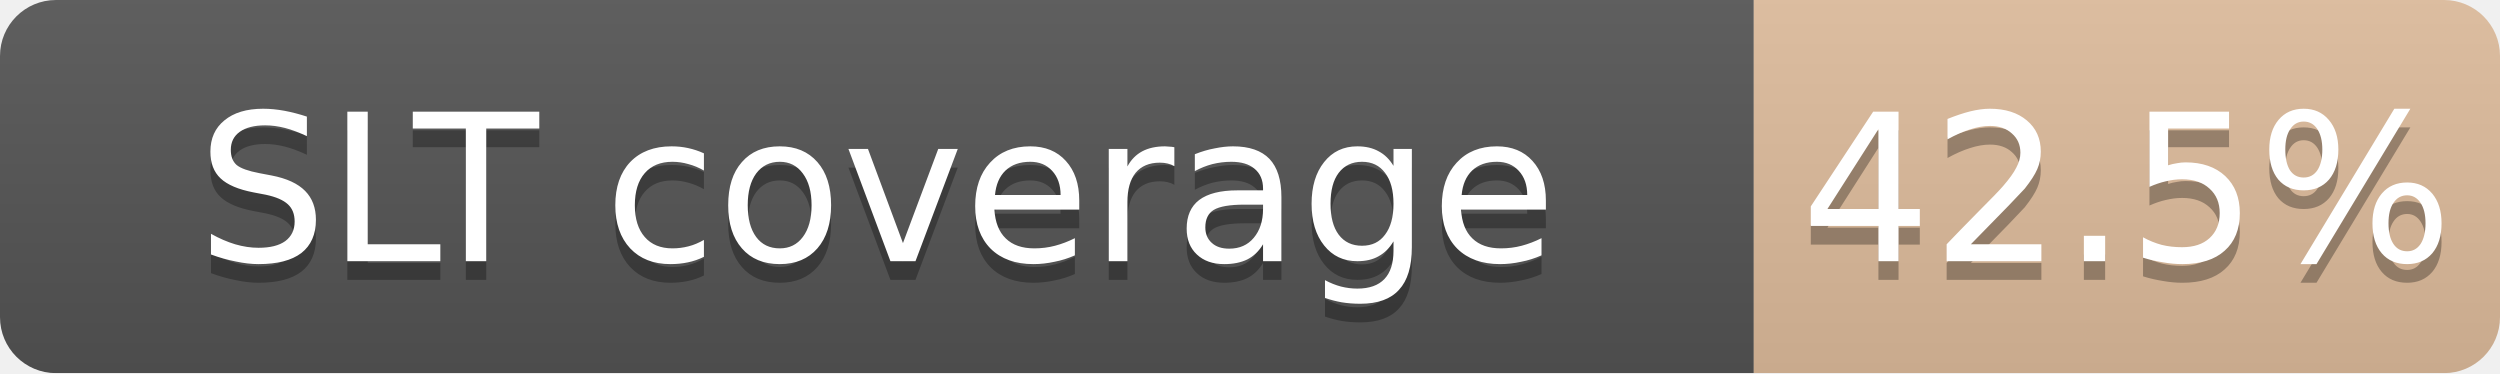
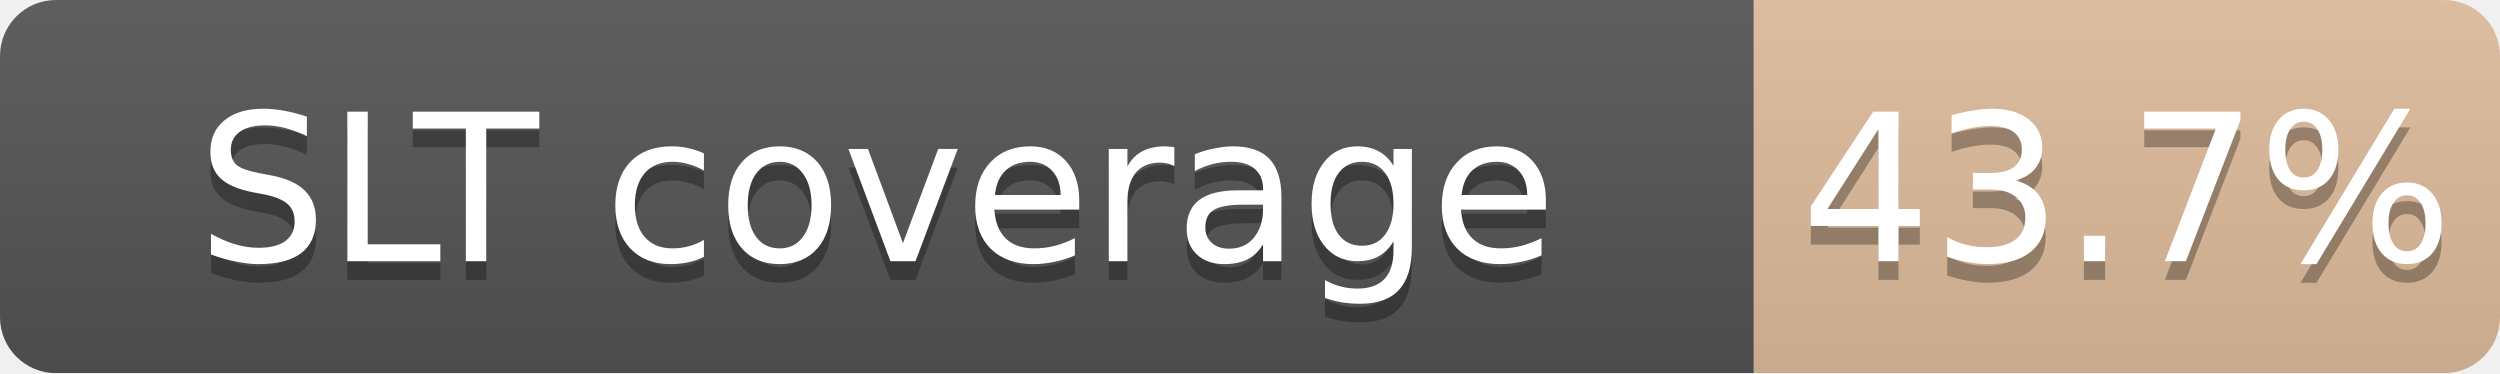
<svg xmlns="http://www.w3.org/2000/svg" width="134" height="20">
  <linearGradient id="b" x2="0" y2="100%">
    <stop offset="0" stop-color="#bbb" stop-opacity=".1" />
    <stop offset="1" stop-opacity=".1" />
  </linearGradient>
  <mask id="a">
    <rect width="134" height="20" rx="3" fill="#fff" />
  </mask>
  <g mask="url(#a)">
    <path fill="#555" d="M0 0h94v20H0z" />
-     <path fill="#CD7F32" fill-opacity="0.43" d="M94 0h40v20H94z" />
+     <path fill="#CD7F32" fill-opacity="0.44" d="M94 0h40v20H94z" />
    <path fill="url(#b)" d="M0 0h134v20H0z" />
  </g>
  <g fill="#fff" text-anchor="middle" font-family="DejaVu Sans,Verdana,Geneva,sans-serif" font-size="11">
    <text x="47.0" y="15" fill="#010101" fill-opacity=".3">SLT coverage</text>
    <text x="47.0" y="14">SLT coverage</text>
-     <text x="114.0" y="15" fill="#010101" fill-opacity=".3">42.5%</text>
-     <text x="114.0" y="14">42.5%</text>
+     <text x="114.0" y="15" fill="#010101" fill-opacity=".3">43.7%</text>
+     <text x="114.0" y="14">43.7%</text>
  </g>
</svg>
